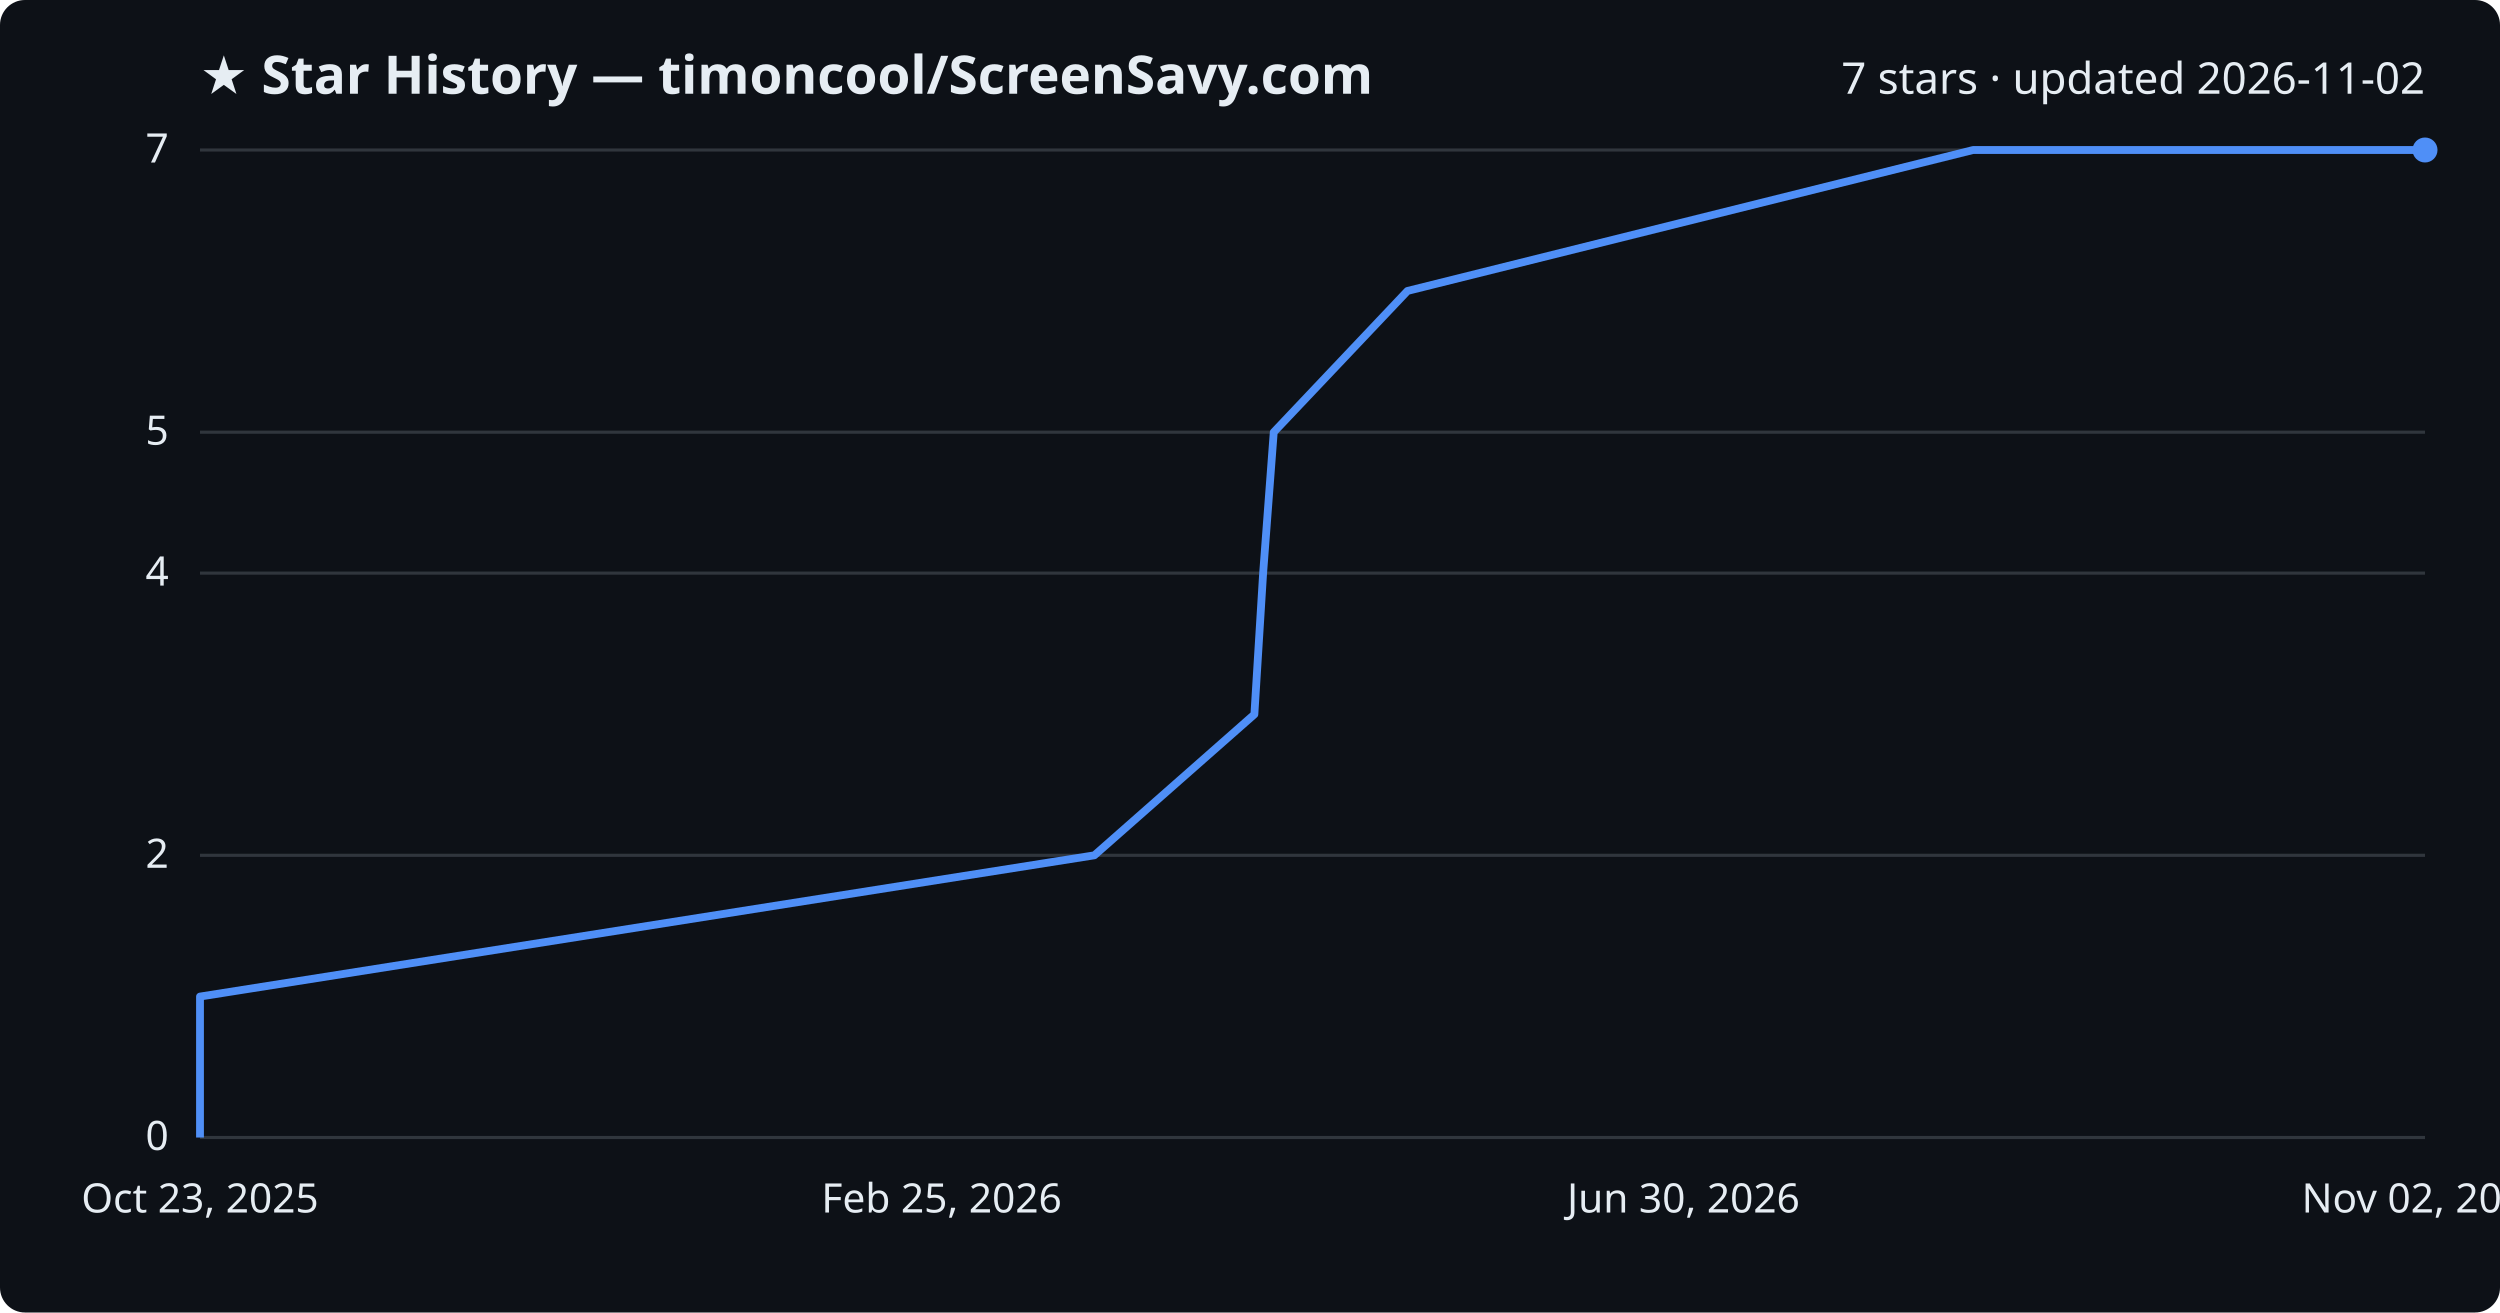
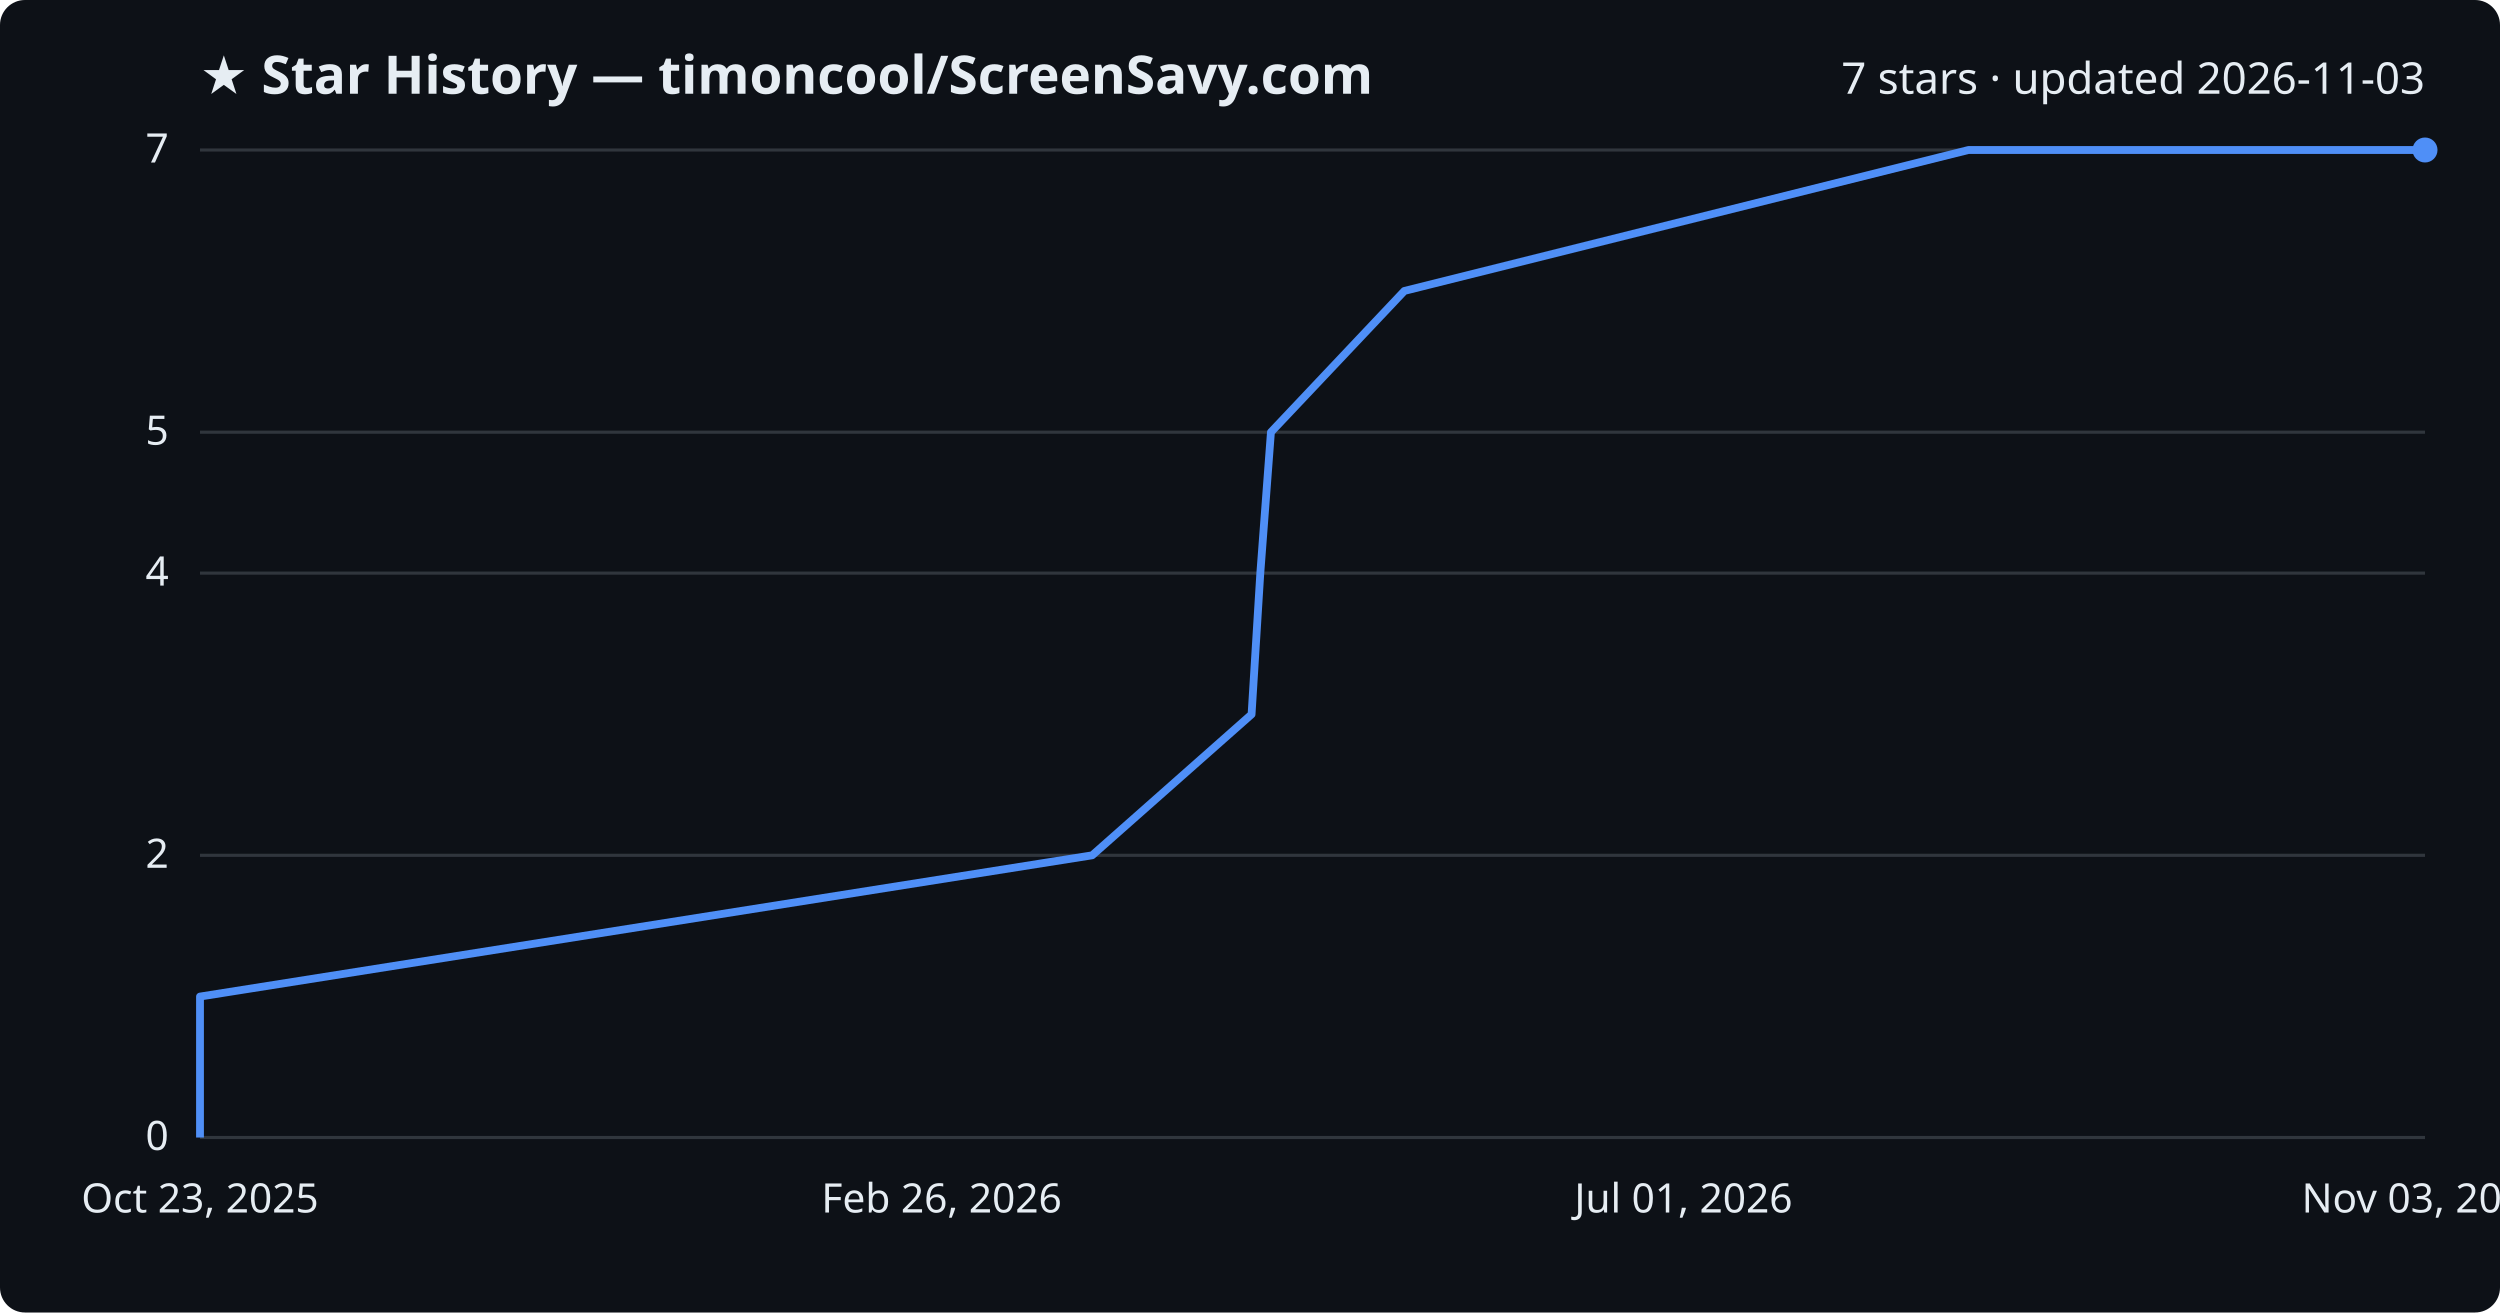
<svg xmlns="http://www.w3.org/2000/svg" viewBox="0 0 800 420" font-family="Segoe UI, sans-serif">
  <rect width="800" height="420" fill="#0d1117" rx="8" />
  <text x="64" y="30" fill="#e6edf3" font-size="17" font-weight="700">★ Star History — timoncool/ScreenSavy.com</text>
-   <text x="776" y="30" fill="#e6edf3" font-size="14" text-anchor="end">7 stars · updated 2026-11-02</text>
+   <text x="776" y="30" fill="#e6edf3" font-size="14" text-anchor="end">7 stars · updated 2026-11-03</text>
  <line x1="64" y1="364.0" x2="776" y2="364.0" stroke="#30363d" stroke-width="1" />
  <text x="54" y="368.0" fill="#e6edf3" font-size="13" text-anchor="end">0</text>
  <line x1="64" y1="273.7" x2="776" y2="273.7" stroke="#30363d" stroke-width="1" />
  <text x="54" y="277.7" fill="#e6edf3" font-size="13" text-anchor="end">2</text>
  <line x1="64" y1="183.4" x2="776" y2="183.4" stroke="#30363d" stroke-width="1" />
  <text x="54" y="187.4" fill="#e6edf3" font-size="13" text-anchor="end">4</text>
  <line x1="64" y1="138.3" x2="776" y2="138.3" stroke="#30363d" stroke-width="1" />
  <text x="54" y="142.3" fill="#e6edf3" font-size="13" text-anchor="end">5</text>
  <line x1="64" y1="48.0" x2="776" y2="48.0" stroke="#30363d" stroke-width="1" />
  <text x="54" y="52.0" fill="#e6edf3" font-size="13" text-anchor="end">7</text>
-   <path d="M64.0,364.0 L64.0,318.9 L350.2,273.7 L401.4,228.6 L404.2,183.4 L407.6,138.3 L450.4,93.1 L631.4,48.0 L776.0,48.0" fill="none" stroke="#4f8ff7" stroke-width="2.5" stroke-linejoin="round" />
+   <path d="M64.0,364.0 L64.0,318.9 L349.5,273.7 L400.5,228.6 L403.3,183.4 L406.7,138.3 L449.4,93.1 L629.9,48.0 L776.0,48.0" fill="none" stroke="#4f8ff7" stroke-width="2.5" stroke-linejoin="round" />
  <circle cx="776.0" cy="48.0" r="4" fill="#4f8ff7" />
  <text x="64.0" y="388" fill="#e6edf3" font-size="13" text-anchor="middle">Oct 23, 2025</text>
-   <text x="301.3" y="388" fill="#e6edf3" font-size="13" text-anchor="middle">Feb 25, 2026</text>
-   <text x="538.7" y="388" fill="#e6edf3" font-size="13" text-anchor="middle">Jun 30, 2026</text>
-   <text x="776.0" y="388" fill="#e6edf3" font-size="13" text-anchor="middle">Nov 02, 2026</text>
+   <text x="301.3" y="388" fill="#e6edf3" font-size="13" text-anchor="middle">Feb 26, 2026</text>
+   <text x="538.7" y="388" fill="#e6edf3" font-size="13" text-anchor="middle">Jul 01, 2026</text>
+   <text x="776.0" y="388" fill="#e6edf3" font-size="13" text-anchor="middle">Nov 03, 2026</text>
</svg>
